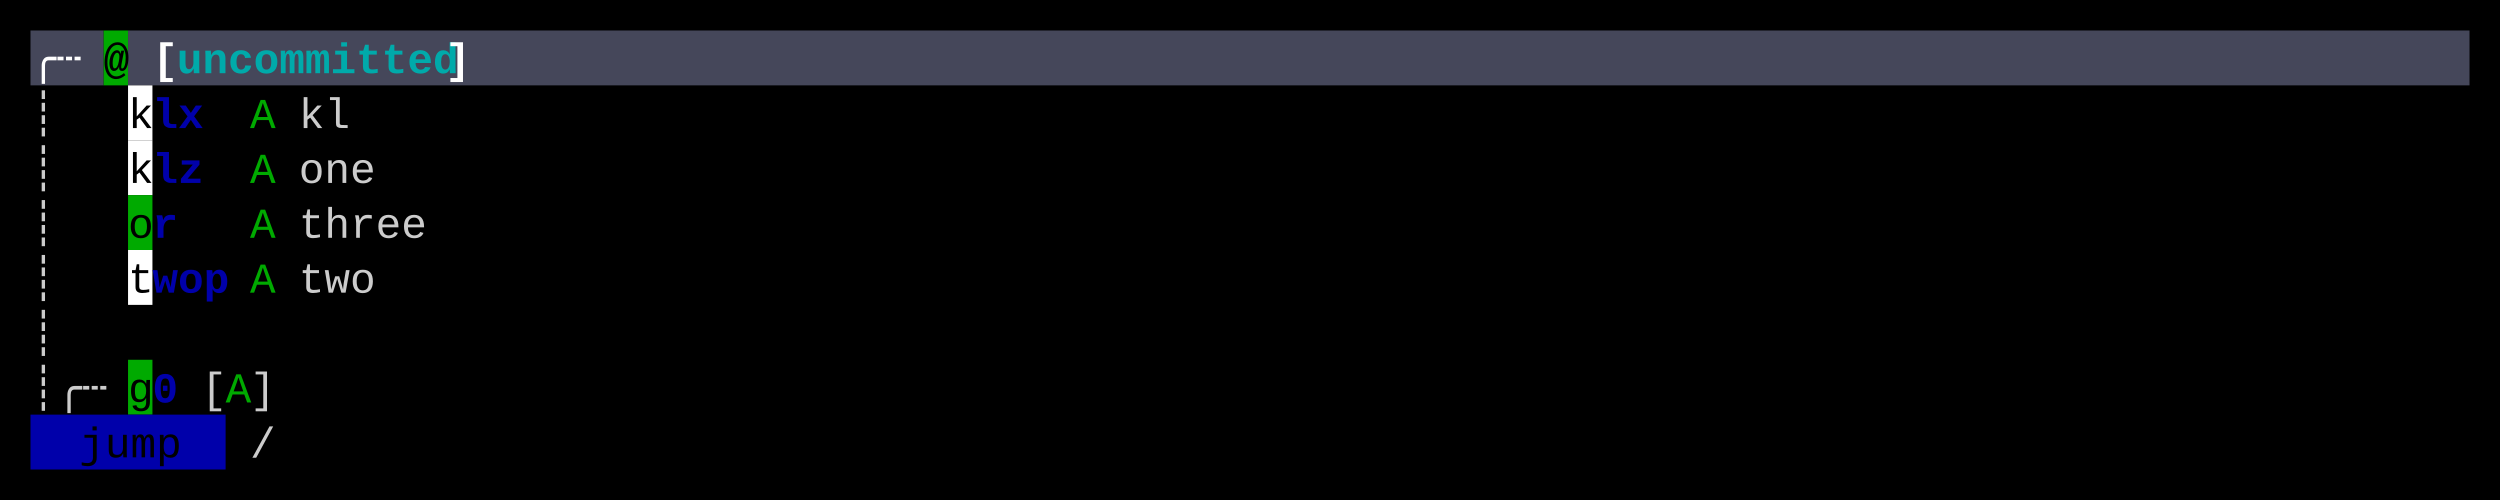
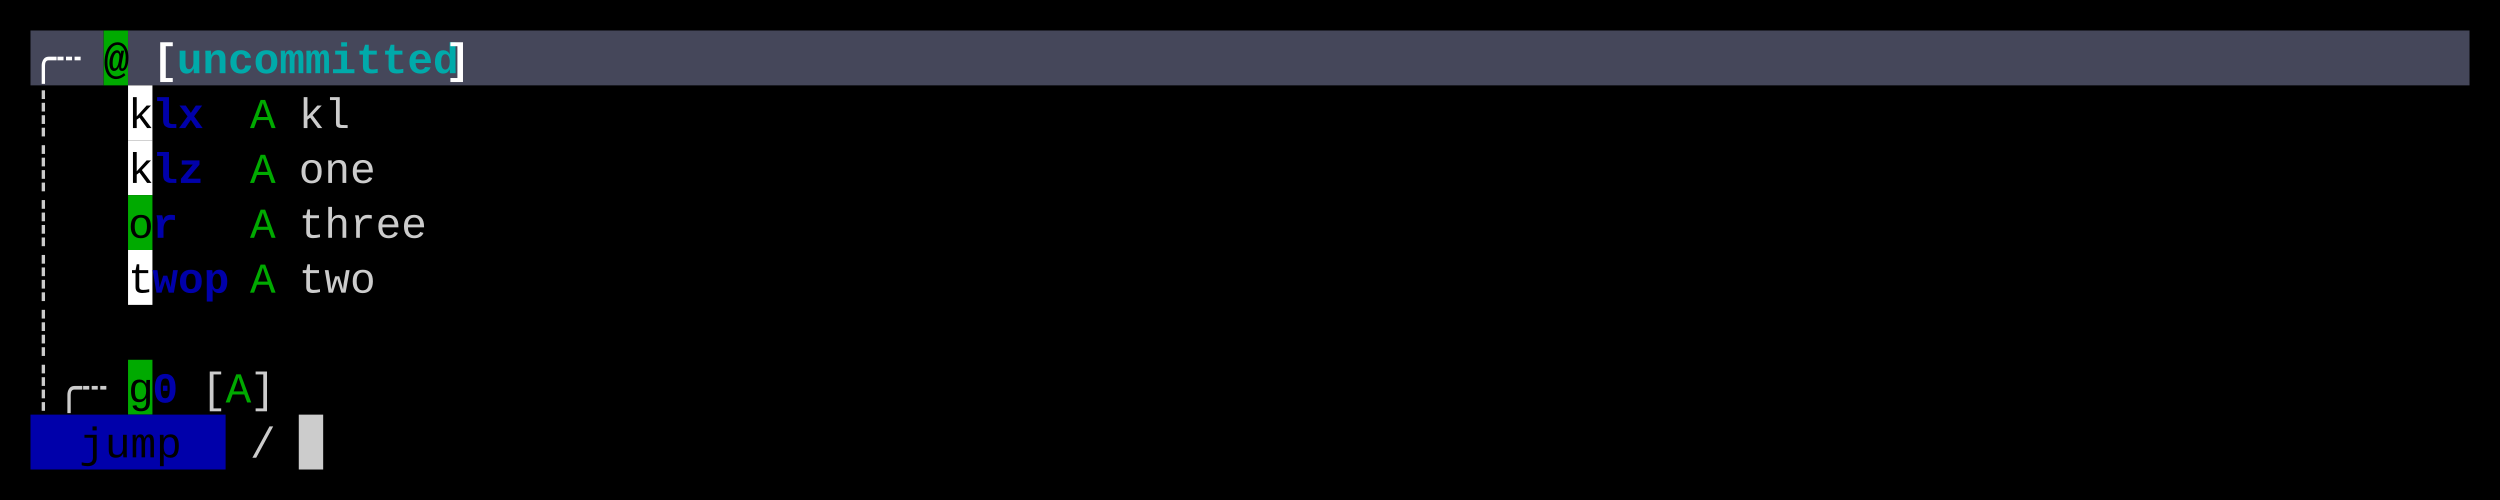
<svg xmlns="http://www.w3.org/2000/svg" width="820" height="164" viewBox="0 0 820 164">
  <rect x="0" y="0" width="820" height="164" fill="#000000" />
  <rect x="10" y="10" width="24" height="18" fill="#45475A" />
  <rect x="34" y="10" width="8" height="18" fill="#00AA00" />
  <rect x="42" y="10" width="768" height="18" fill="#45475A" />
  <rect x="42" y="28" width="8" height="18" fill="#FFFFFF" />
  <rect x="42" y="46" width="8" height="18" fill="#FFFFFF" />
  <rect x="42" y="64" width="8" height="18" fill="#00AA00" />
  <rect x="42" y="82" width="8" height="18" fill="#FFFFFF" />
  <rect x="42" y="118" width="8" height="18" fill="#00AA00" />
  <rect x="10" y="136" width="64" height="18" fill="#0000AA" />
+   <rect x="98" y="136" width="8" height="18" fill="#CCCCCC" />
  <g font-family="Menlo, Monaco, 'Courier New', monospace" font-size="14" xml:space="preserve">
    <text x="10 18" y="24" style="fill:#FFFFFF;font-weight:bold;">╭┄</text>
    <text x="34" y="24" style="fill:#000000;font-weight:bold;">@</text>
    <text x="50" y="24" style="fill:#FFFFFF;font-weight:bold;">[</text>
    <text x="58 66 74 82 90 98 106 114 122 130 138" y="24" style="fill:#00AAAA;font-weight:bold;">uncommitted</text>
    <text x="146" y="24" style="fill:#FFFFFF;font-weight:bold;">]</text>
    <text x="10" y="42" style="fill:#CCCCCC;">┊</text>
    <text x="42" y="42" style="fill:#000000;">k</text>
    <text x="50 58" y="42" style="fill:#0000AA;font-weight:bold;">lx</text>
    <text x="82" y="42" style="fill:#00AA00;">A</text>
    <text x="98 106" y="42" style="fill:#CCCCCC;">kl</text>
    <text x="10" y="60" style="fill:#CCCCCC;">┊</text>
    <text x="42" y="60" style="fill:#000000;">k</text>
    <text x="50 58" y="60" style="fill:#0000AA;font-weight:bold;">lz</text>
    <text x="82" y="60" style="fill:#00AA00;">A</text>
    <text x="98 106 114" y="60" style="fill:#CCCCCC;">one</text>
    <text x="10" y="78" style="fill:#CCCCCC;">┊</text>
    <text x="42" y="78" style="fill:#000000;">o</text>
    <text x="50" y="78" style="fill:#0000AA;font-weight:bold;">r</text>
    <text x="82" y="78" style="fill:#00AA00;">A</text>
    <text x="98 106 114 122 130" y="78" style="fill:#CCCCCC;">three</text>
    <text x="10" y="96" style="fill:#CCCCCC;">┊</text>
    <text x="42" y="96" style="fill:#000000;">t</text>
    <text x="50 58 66" y="96" style="fill:#0000AA;font-weight:bold;">wop</text>
    <text x="82" y="96" style="fill:#00AA00;">A</text>
    <text x="98 106 114" y="96" style="fill:#CCCCCC;">two</text>
    <text x="10" y="114" style="fill:#CCCCCC;">┊</text>
    <text x="10 18 26" y="132" style="fill:#CCCCCC;">┊╭┄</text>
    <text x="42" y="132" style="fill:#000000;">g</text>
    <text x="50" y="132" style="fill:#0000AA;font-weight:bold;">0</text>
    <text x="66" y="132" style="fill:#CCCCCC;">[</text>
    <text x="74" y="132" style="fill:#00AA00;">A</text>
    <text x="82" y="132" style="fill:#CCCCCC;">]</text>
    <text x="26 34 42 50" y="150" style="fill:#000000;">jump</text>
    <text x="82" y="150" style="fill:#CCCCCC;">/</text>
  </g>
</svg>
